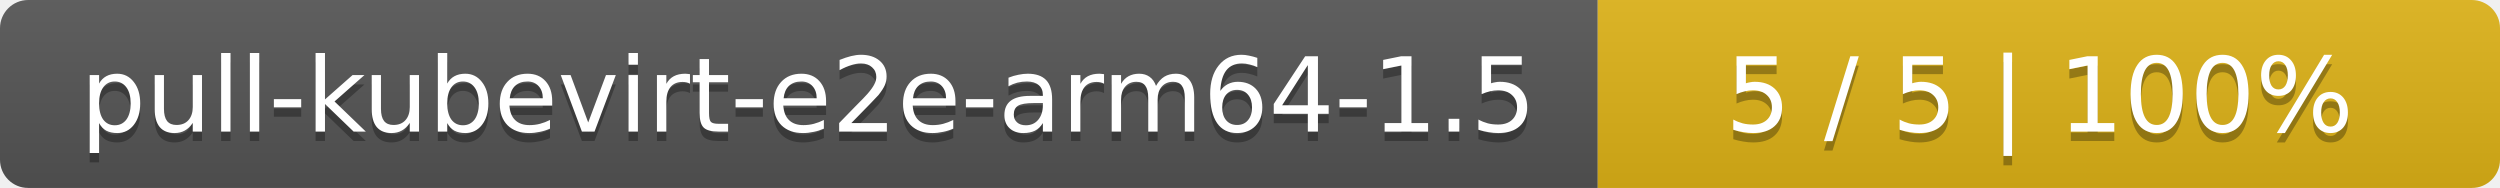
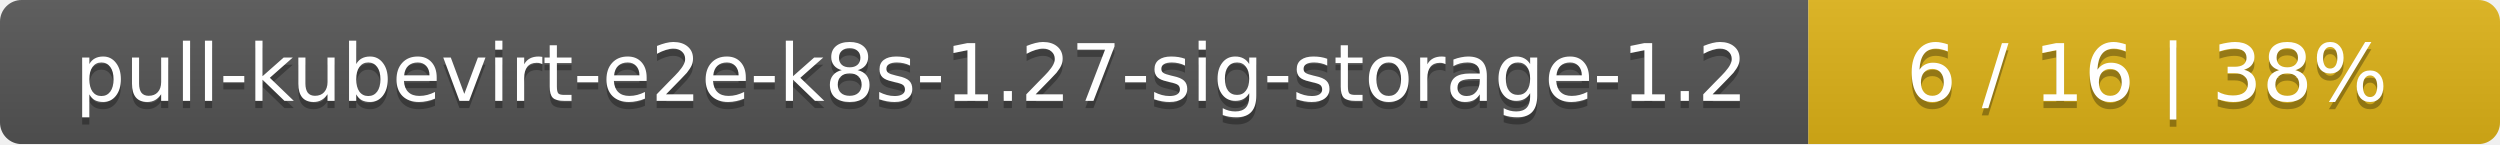
- <svg xmlns="http://www.w3.org/2000/svg" width="266" height="20">
+ <svg xmlns="http://www.w3.org/2000/svg" width="347" height="20">
  <linearGradient id="smooth" x2="0" y2="100%">
    <stop offset="0" stop-color="#bbb" stop-opacity=".1" />
    <stop offset="1" stop-opacity=".1" />
  </linearGradient>
  <mask id="round">
-     <rect width="266" height="20" rx="3" fill="#fff" />
+     <rect width="347" height="20" rx="3" fill="#fff" />
  </mask>
  <g mask="url(#round)">
-     <rect width="170" height="20" fill="#555" />
-     <rect x="170" width="96" height="20" fill="#dfb317" />
-     <rect width="266" height="20" fill="url(#smooth)" />
+     <rect width="251" height="20" fill="#555" />
+     <rect x="251" width="96" height="20" fill="#dfb317" />
+     <rect width="347" height="20" fill="url(#smooth)" />
  </g>
  <g fill="#fff" text-anchor="middle" font-family="DejaVu Sans,Verdana,Geneva,sans-serif" font-size="11">
-     <text x="86" y="15" fill="#010101" fill-opacity=".3">pull-kubevirt-e2e-arm64-1.5</text>
-     <text x="86" y="14">pull-kubevirt-e2e-arm64-1.5</text>
-     <text x="217" y="15" fill="#010101" fill-opacity=".3">5 / 5    |    100%</text>
-     <text x="217" y="14">5 / 5    |    100%</text>
+     <text x="126.5" y="15" fill="#010101" fill-opacity=".3">pull-kubevirt-e2e-k8s-1.27-sig-storage-1.2</text>
+     <text x="126.5" y="14">pull-kubevirt-e2e-k8s-1.27-sig-storage-1.2</text>
+     <text x="298" y="15" fill="#010101" fill-opacity=".3">6 / 16    |    38%</text>
+     <text x="298" y="14">6 / 16    |    38%</text>
  </g>
</svg>
